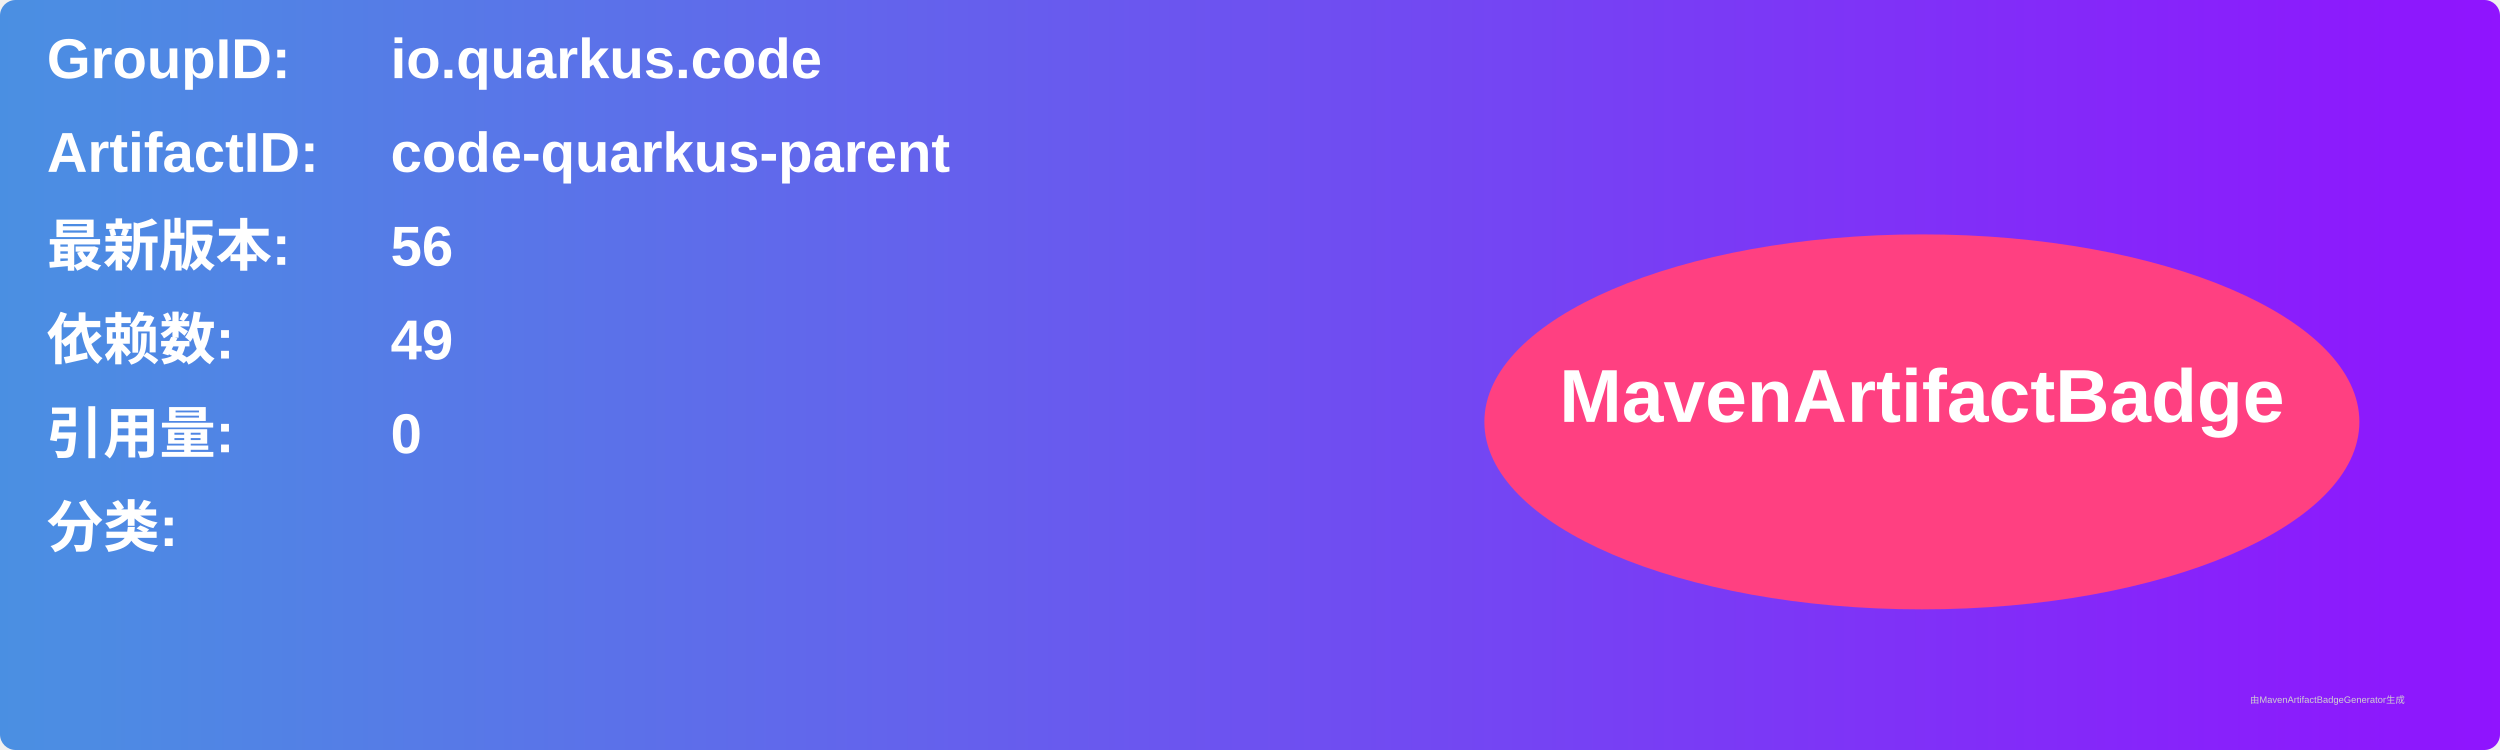
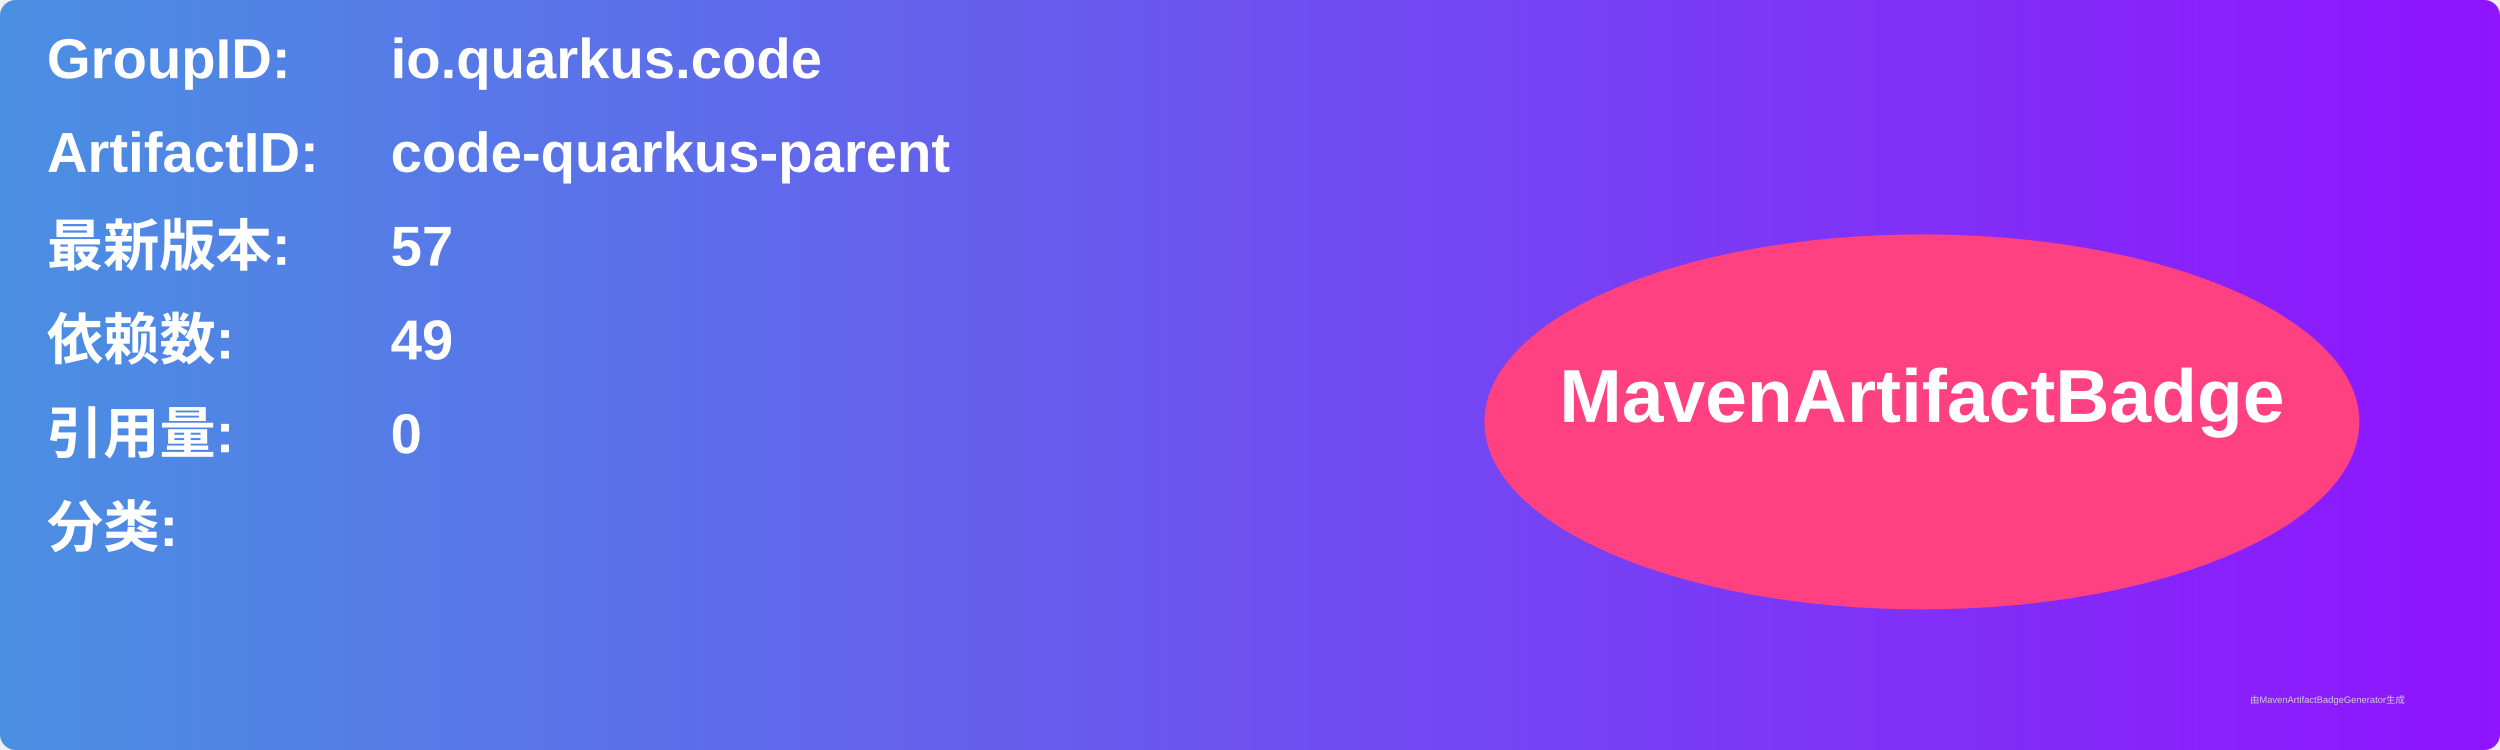
<svg xmlns="http://www.w3.org/2000/svg" width="800" height="240" viewBox="0 0 800 240">
  <linearGradient id="grad" x1="0%" y1="0%" x2="100%" y2="0%">
    <stop offset="0%" stop-color="#4a90e2" />
    <stop offset="100%" stop-color="#9013fe" />
  </linearGradient>
  <rect width="100%" height="100%" rx="5" ry="5" fill="url(#grad)" />
  <g transform="translate(15, 15)">
    <text x="0" y="10" font-family="Arial" font-size="18" fill="white" font-weight="bold" width="260">GroupID:</text>
    <text x="110" y="10" font-family="Arial" font-size="18" fill="white" font-weight="bold" width="460">io.quarkus.code</text>
    <text x="0" y="40" font-family="Arial" font-size="18" fill="white" font-weight="bold" width="260">ArtifactID:</text>
    <text x="110" y="40" font-family="Arial" font-size="18" fill="white" font-weight="bold" width="460">code-quarkus-parent</text>
    <text x="0" y="70" font-family="Arial" font-size="18" fill="white" font-weight="bold">最新版本:</text>
    <text x="110" y="70" font-family="Arial" font-size="18" fill="white" font-weight="bold">
-       <tspan font-weight="bold">56</tspan>
+       <tspan font-weight="bold">57</tspan>
    </text>
    <text x="0" y="100" font-family="Arial" font-size="18" fill="white" font-weight="bold">依赖数: </text>
    <text x="110" y="100" font-family="Arial" font-size="18" fill="white">
      <tspan font-weight="bold">49</tspan>
    </text>
    <text x="0" y="130" font-family="Arial" font-size="18" fill="white" font-weight="bold">引用量: </text>
    <text x="110" y="130" font-family="Arial" font-size="18" fill="white">
      <tspan font-weight="bold">0</tspan>
    </text>
    <text x="0" y="160" font-family="Arial" font-size="18" fill="white" font-weight="bold">分类:</text>
    <text x="10" y="190" font-family="Arial" font-size="10" fill="white">
      <tspan font-weight="bold" />
    </text>
    <ellipse cx="600" cy="120" rx="140" ry="60" fill="#ff4081" />
    <text x="600" y="120" text-anchor="middle" font-family="Arial" font-size="24" fill="white" font-weight="bold">MavenArtifactBadge</text>
  </g>
  <text x="720" y="225" font-family="Arial" font-size="3" fill="#d0d0d0">由MavenArtifactBadgeGenerator生成</text>
</svg>
